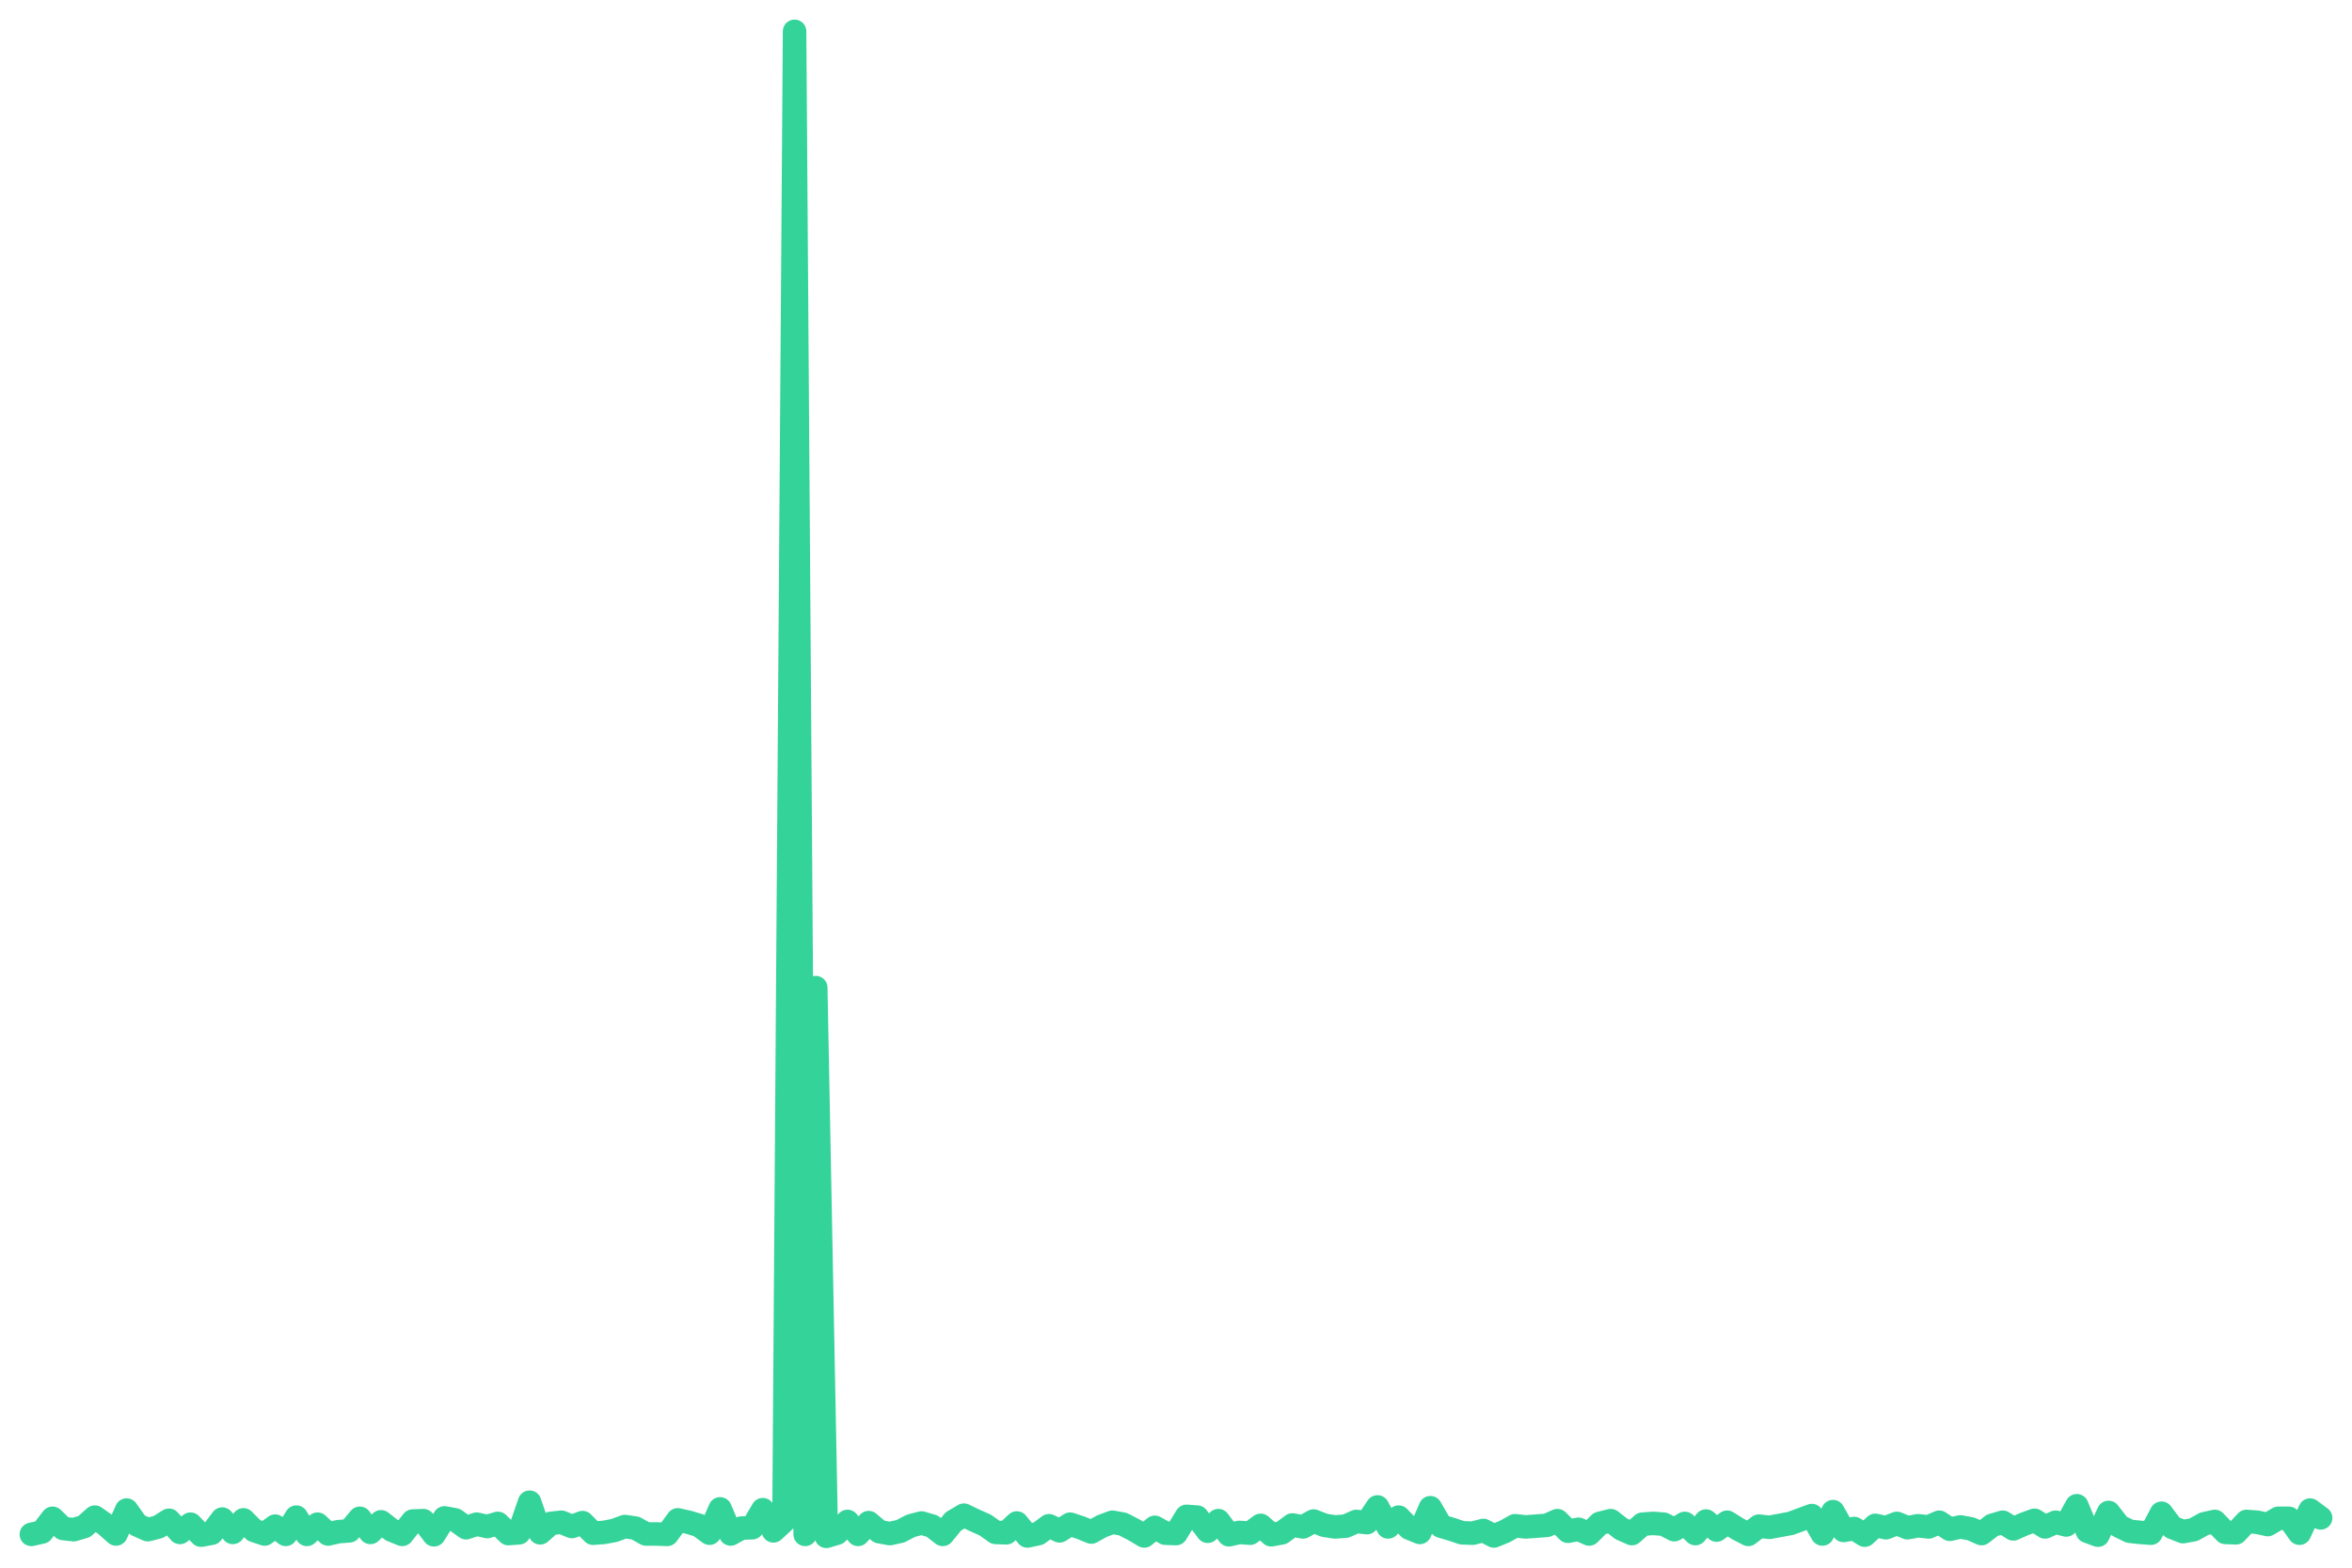
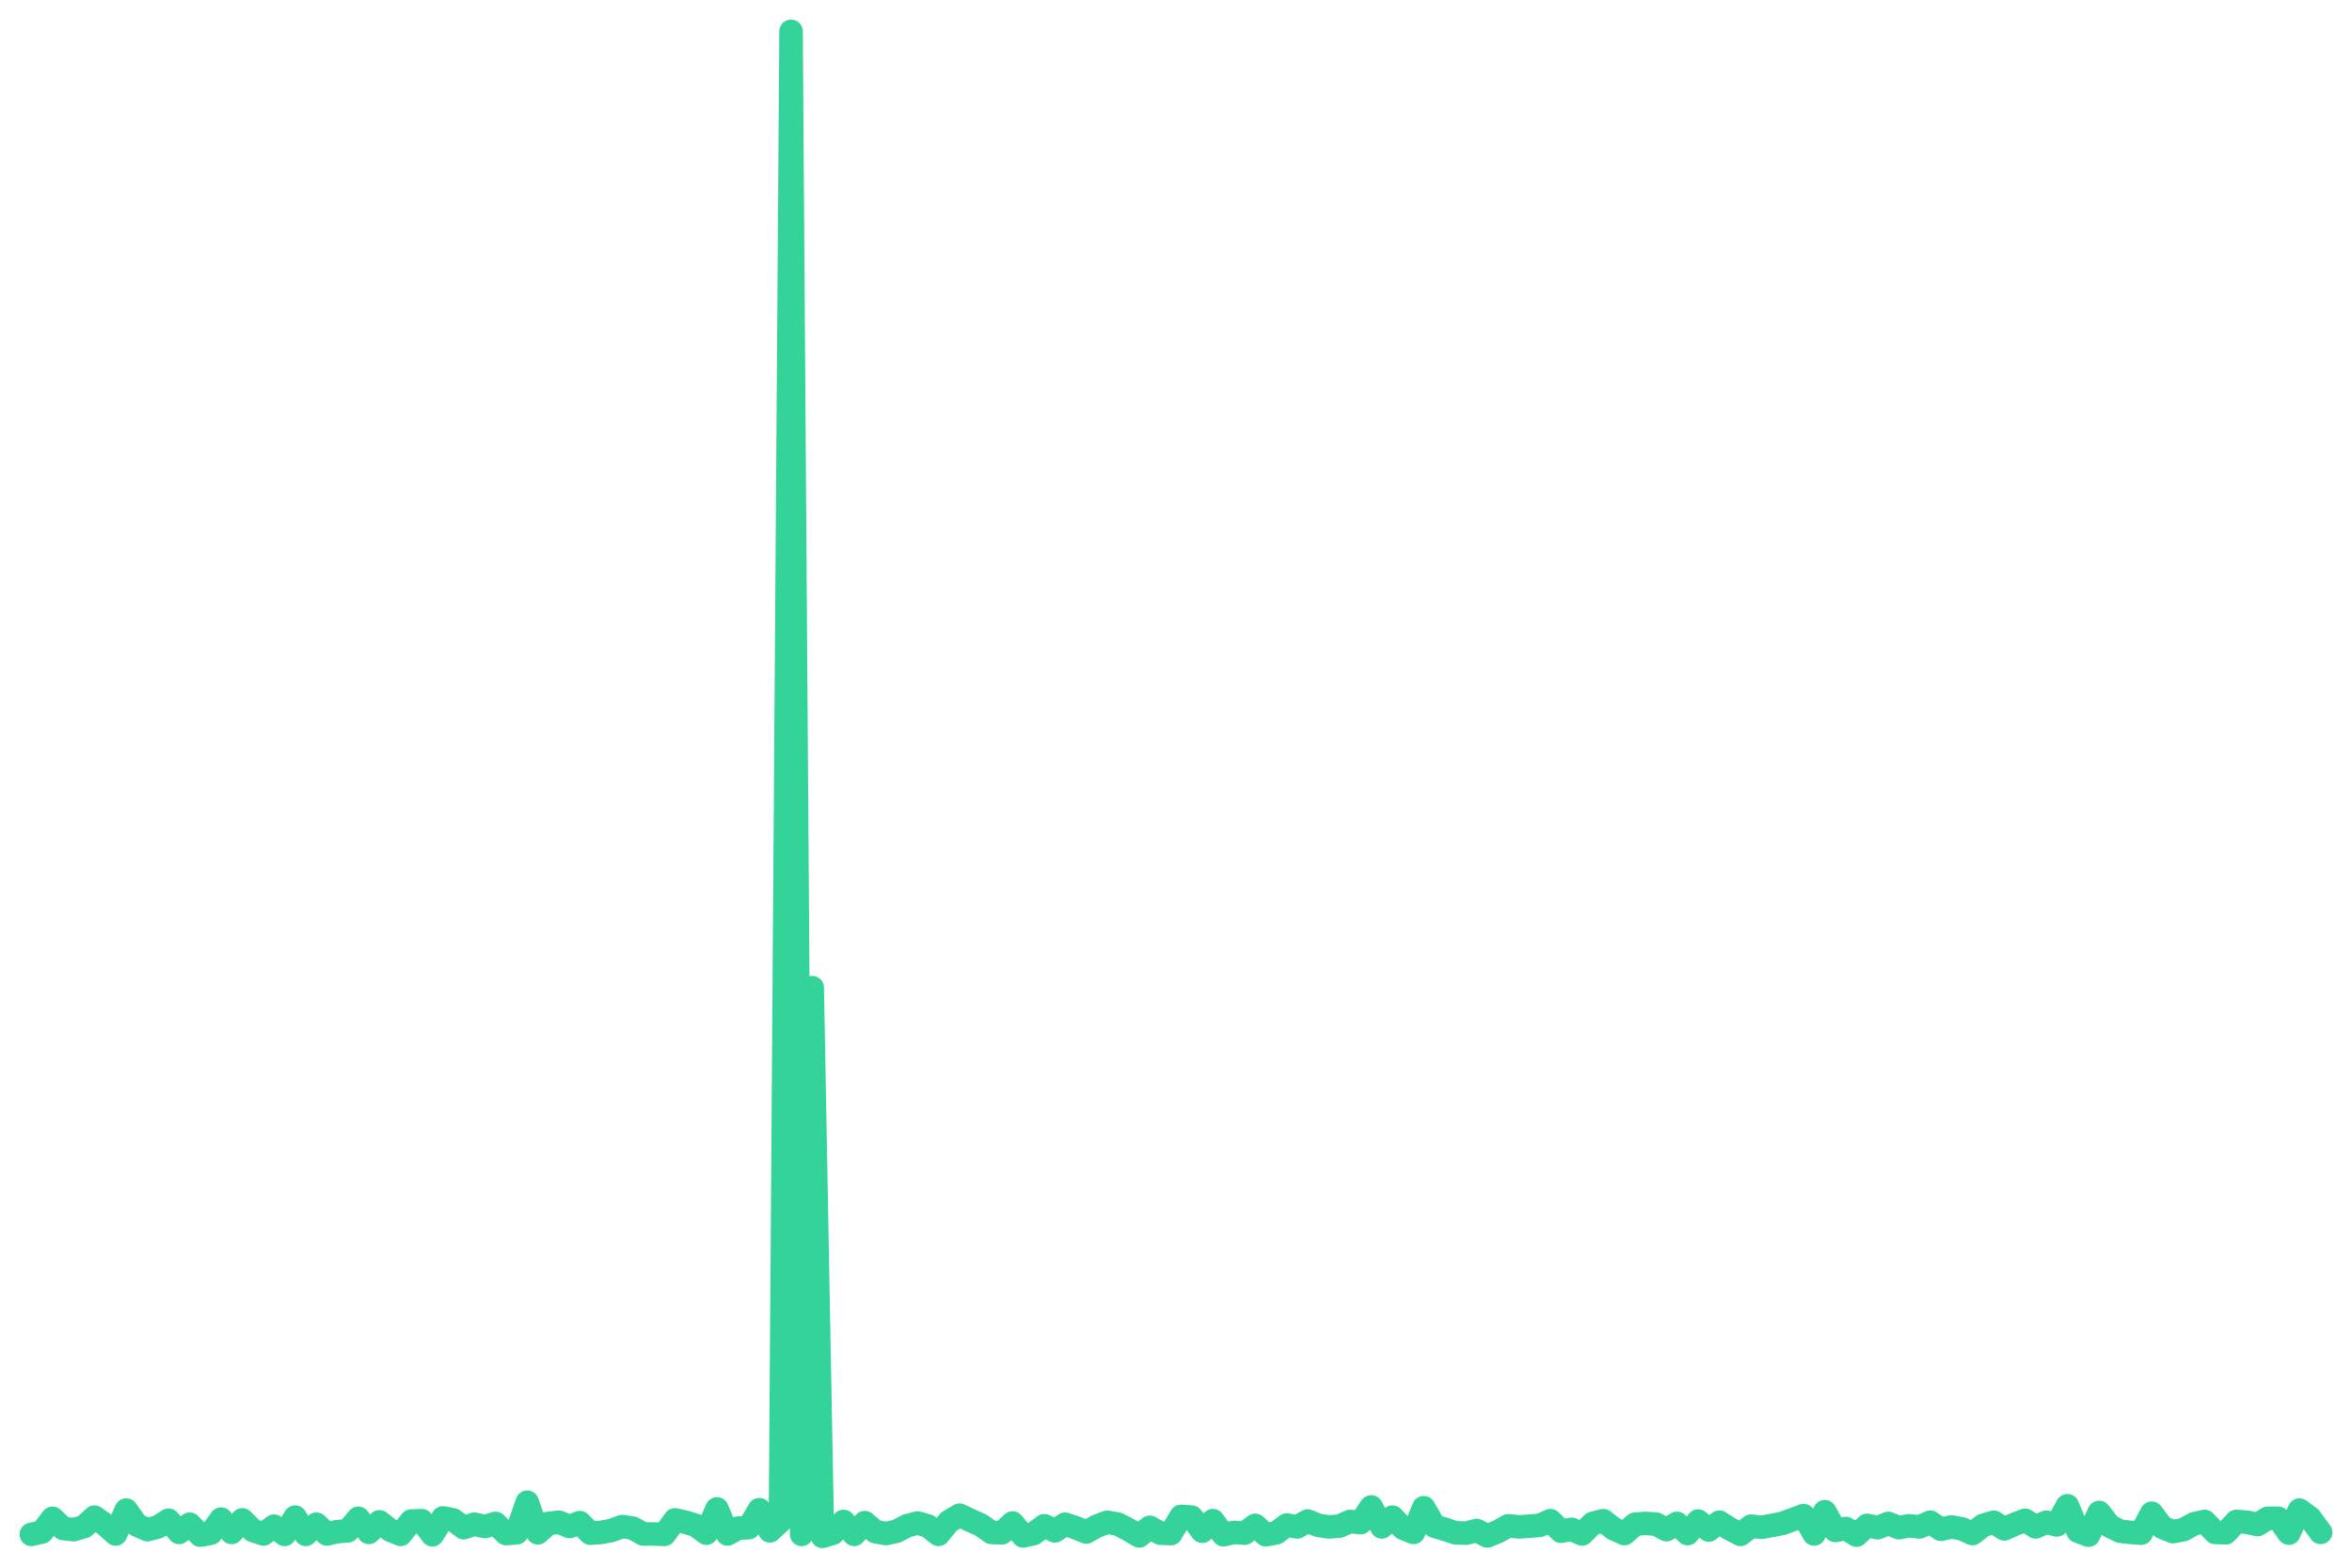
<svg xmlns="http://www.w3.org/2000/svg" viewBox="0 0 600 400" width="600" height="400">
-   <polyline fill="none" stroke="#34d399" stroke-width="6" stroke-linejoin="round" stroke-linecap="round" points="8.0,391.5 10.7,390.9 13.4,387.4 16.1,390.0 18.8,390.3 21.5,389.5 24.2,387.1 26.9,389.0 29.6,391.4 32.3,385.3 35.0,389.1 37.7,390.3 40.4,389.6 43.1,387.9 45.9,391.0 48.6,388.9 51.3,391.7 54.0,391.2 56.7,387.6 59.4,391.0 62.1,387.8 64.8,390.5 67.5,391.4 70.2,389.4 72.9,391.5 75.6,387.1 78.3,391.5 81.0,388.9 83.7,391.4 86.4,390.8 89.1,390.6 91.8,387.4 94.5,391.0 97.2,388.3 99.9,390.4 102.6,391.5 105.3,388.1 108.0,388.0 110.7,391.6 113.4,387.3 116.1,387.8 118.9,389.8 121.6,388.9 124.3,389.5 127.0,388.7 129.7,391.3 132.4,391.1 135.1,383.3 137.8,391.1 140.5,388.7 143.2,388.4 145.9,389.5 148.6,388.5 151.3,391.2 154.0,391.0 156.7,390.5 159.4,389.5 162.1,389.9 164.8,391.4 167.5,391.4 170.2,391.5 172.9,387.8 175.6,388.4 178.3,389.2 181.0,391.2 183.7,385.0 186.4,391.4 189.1,389.9 191.9,389.8 194.6,385.2 197.3,390.6 200.0,388.1 202.7,8.0 205.4,391.5 208.1,252.0 210.8,392.0 213.5,391.2 216.2,388.2 218.9,391.5 221.6,388.5 224.3,390.8 227.0,391.3 229.7,390.7 232.4,389.3 235.1,388.6 237.8,389.4 240.5,391.5 243.2,388.2 245.9,386.6 248.6,387.9 251.3,389.1 254.0,391.0 256.7,391.1 259.4,388.6 262.1,391.9 264.9,391.3 267.6,389.3 270.3,390.6 273.0,388.9 275.7,389.8 278.4,390.9 281.1,389.4 283.8,388.4 286.5,388.9 289.2,390.3 291.9,391.9 294.6,389.7 297.3,391.2 300.0,391.3 302.7,386.9 305.4,387.1 308.1,390.7 310.8,388.0 313.5,391.6 316.2,391.0 318.9,391.2 321.6,389.2 324.3,391.6 327.0,391.1 329.7,389.1 332.4,389.6 335.1,388.1 337.9,389.2 340.6,389.6 343.3,389.4 346.0,388.2 348.7,388.5 351.4,384.5 354.1,389.6 356.8,387.1 359.5,389.9 362.2,391.0 364.9,384.7 367.6,389.4 370.3,390.2 373.0,391.1 375.7,391.2 378.4,390.5 381.1,391.9 383.8,390.8 386.5,389.3 389.2,389.6 391.9,389.4 394.6,389.2 397.3,388.0 400.0,390.7 402.7,390.2 405.4,391.4 408.1,388.7 410.9,388.0 413.6,390.1 416.3,391.3 419.0,388.9 421.7,388.7 424.4,388.9 427.1,390.3 429.8,388.7 432.5,391.3 435.2,388.1 437.9,390.4 440.6,388.4 443.3,390.1 446.0,391.5 448.7,389.4 451.4,389.7 454.1,389.2 456.8,388.7 459.5,387.7 462.2,386.7 464.9,391.4 467.6,385.7 470.3,390.5 473.0,390.0 475.7,391.7 478.4,389.2 481.1,389.8 483.9,388.7 486.6,389.8 489.3,389.3 492.0,389.6 494.7,388.4 497.4,390.2 500.1,389.6 502.8,390.1 505.5,391.3 508.2,389.2 510.9,388.4 513.6,390.1 516.3,388.9 519.0,387.9 521.7,389.6 524.4,388.4 527.1,389.1 529.8,384.2 532.5,390.7 535.2,391.7 537.9,385.9 540.6,389.4 543.3,390.7 546.0,391.0 548.7,391.2 551.4,386.1 554.1,389.7 556.9,390.8 559.6,390.3 562.3,388.8 565.0,388.2 567.7,391.0 570.4,391.1 573.1,388.2 575.8,388.4 578.5,389.0 581.2,387.4 583.9,387.4 586.6,391.2 589.3,385.3 592.0,387.3" />
+   <polyline fill="none" stroke="#34d399" stroke-width="6" stroke-linejoin="round" stroke-linecap="round" points="8.0,391.5 10.7,390.9 13.4,387.4 16.1,390.0 18.8,390.3 21.5,389.5 24.1,387.1 26.8,389.0 29.5,391.4 32.2,385.3 34.9,389.1 37.6,390.3 40.3,389.6 43.0,387.9 45.7,391.0 48.4,388.9 51.1,391.7 53.8,391.2 56.4,387.6 59.1,391.0 61.8,387.8 64.5,390.5 67.2,391.4 69.9,389.4 72.6,391.5 75.3,387.1 78.0,391.5 80.7,388.9 83.4,391.4 86.0,390.8 88.7,390.6 91.4,387.4 94.1,391.0 96.8,388.3 99.5,390.4 102.2,391.5 104.9,388.1 107.6,388.0 110.3,391.6 113.0,387.3 115.6,387.8 118.3,389.8 121.0,388.9 123.7,389.5 126.4,388.7 129.1,391.3 131.8,391.1 134.5,383.3 137.2,391.1 139.9,388.7 142.6,388.4 145.3,389.5 147.9,388.5 150.6,391.2 153.3,391.0 156.0,390.5 158.7,389.5 161.4,389.9 164.1,391.4 166.8,391.4 169.5,391.5 172.2,387.8 174.9,388.4 177.5,389.2 180.2,391.2 182.9,385.0 185.6,391.4 188.3,389.9 191.0,389.8 193.7,385.2 196.4,390.6 199.1,388.1 201.8,8.0 204.5,391.5 207.2,252.0 209.8,392.0 212.5,391.2 215.2,388.2 217.9,391.5 220.6,388.5 223.3,390.8 226.0,391.3 228.7,390.7 231.4,389.3 234.1,388.6 236.8,389.4 239.4,391.5 242.1,388.2 244.8,386.6 247.5,387.9 250.2,389.1 252.9,391.0 255.6,391.1 258.3,388.6 261.0,391.9 263.7,391.3 266.4,389.3 269.1,390.6 271.7,388.9 274.4,389.8 277.1,390.9 279.8,389.4 282.5,388.4 285.2,388.9 287.9,390.3 290.6,391.9 293.3,389.7 296.0,391.2 298.7,391.3 301.3,386.9 304.0,387.1 306.7,390.7 309.4,388.0 312.1,391.6 314.8,391.0 317.5,391.2 320.2,389.2 322.9,391.6 325.6,391.1 328.3,389.1 330.9,389.6 333.6,388.1 336.3,389.2 339.0,389.6 341.7,389.4 344.4,388.2 347.1,388.5 349.8,384.5 352.5,389.6 355.2,387.1 357.9,389.9 360.6,391.0 363.2,384.7 365.9,389.4 368.6,390.2 371.3,391.1 374.0,391.2 376.7,390.5 379.4,391.9 382.1,390.8 384.8,389.3 387.5,389.6 390.2,389.4 392.8,389.2 395.5,388.0 398.2,390.7 400.9,390.2 403.6,391.4 406.3,388.7 409.0,388.0 411.7,390.1 414.4,391.3 417.1,388.9 419.8,388.7 422.5,388.9 425.1,390.3 427.8,388.7 430.5,391.3 433.2,388.1 435.9,390.4 438.6,388.4 441.3,390.1 444.0,391.5 446.7,389.4 449.4,389.7 452.1,389.2 454.7,388.7 457.4,387.7 460.1,386.7 462.8,391.4 465.5,385.7 468.2,390.5 470.9,390.0 473.6,391.7 476.3,389.2 479.0,389.8 481.7,388.7 484.4,389.8 487.0,389.3 489.7,389.6 492.4,388.4 495.1,390.2 497.8,389.6 500.5,390.1 503.2,391.3 505.9,389.2 508.6,388.4 511.3,390.1 514.0,388.9 516.6,387.9 519.3,389.6 522.0,388.4 524.7,389.1 527.4,384.2 530.1,390.7 532.8,391.7 535.5,385.9 538.2,389.4 540.9,390.7 543.6,391.0 546.2,391.2 548.9,386.1 551.6,389.7 554.3,390.8 557.0,390.3 559.7,388.8 562.4,388.2 565.1,391.0 567.8,391.1 570.5,388.2 573.2,388.4 575.9,389.0 578.5,387.4 581.2,387.4 583.9,391.2 586.6,385.3 589.3,387.3 592.0,391.0" />
</svg>
